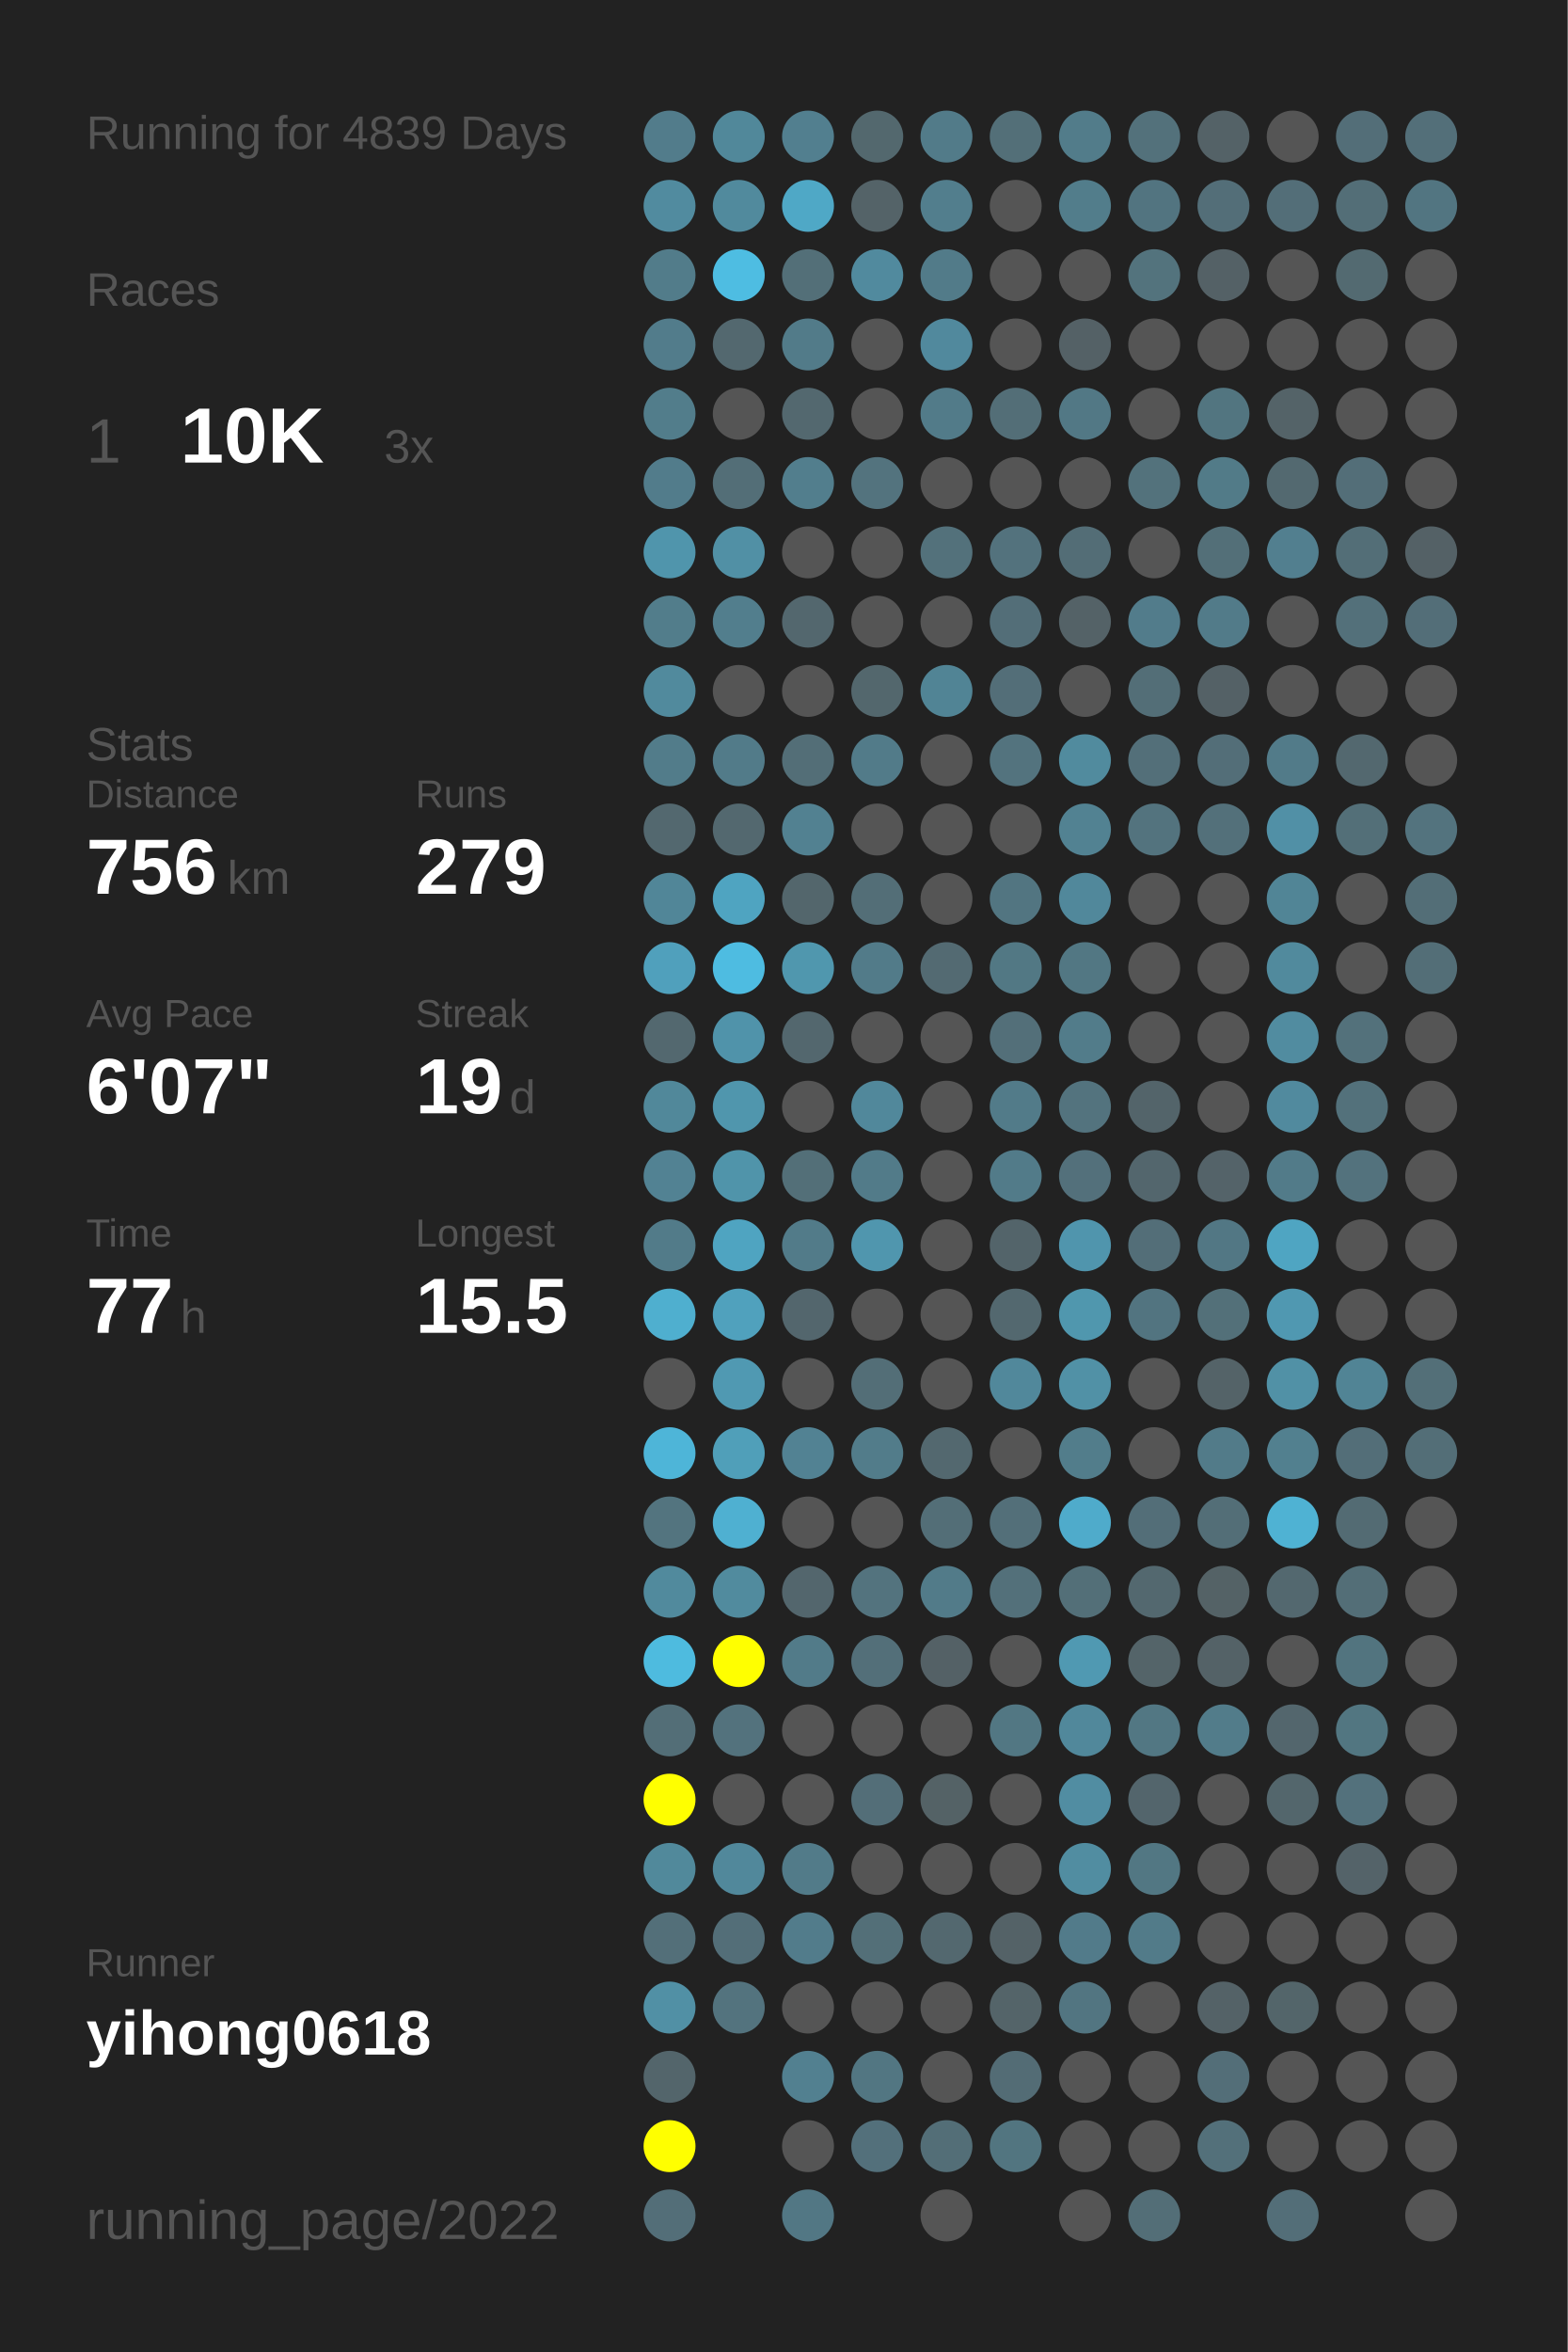
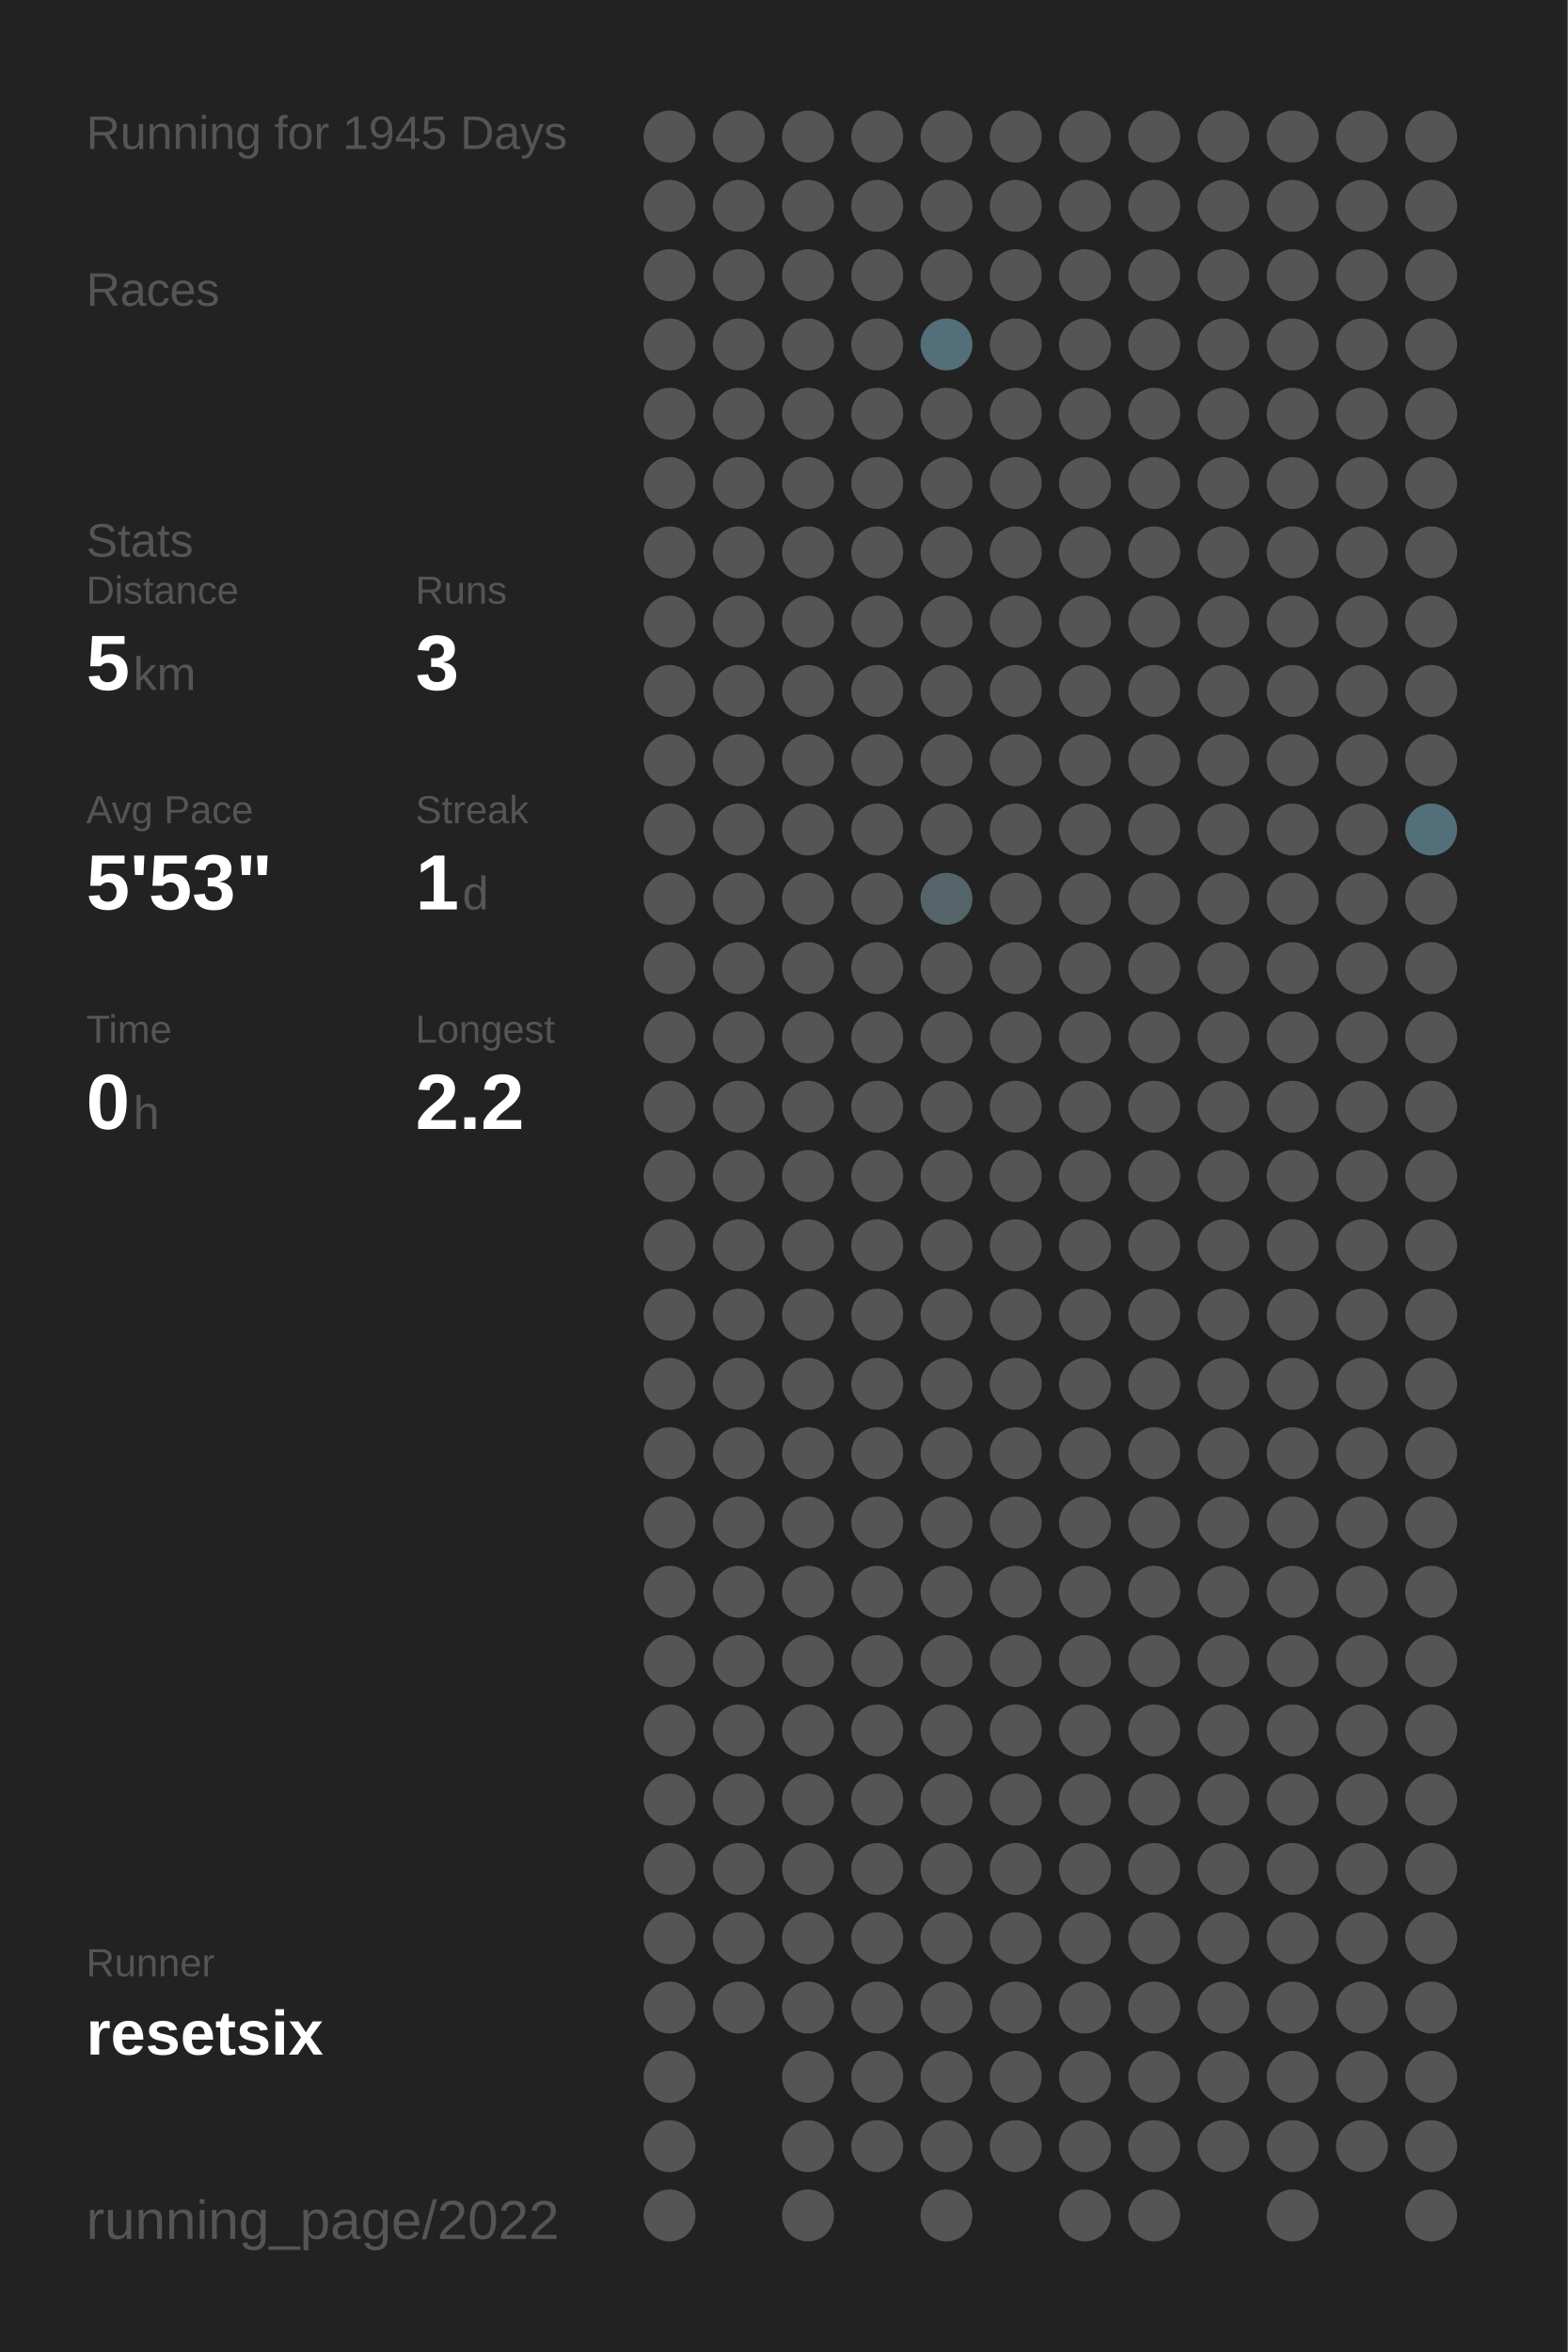
<svg xmlns="http://www.w3.org/2000/svg" baseProfile="full" height="300mm" version="1.1" viewBox="0,0,200,300" width="200mm">
  <defs />
  <rect fill="#222222" height="300" width="200" x="0" y="0" />
-   <text fill="#555555" style="font-size:6px; font-family:Arial;" x="11" y="19">Running for 4839 Days</text>
+   <text fill="#555555" style="font-size:6px; font-family:Arial;" x="11" y="19">Running for 1945 Days</text>
  <text fill="#555555" style="font-size:6px; font-family:Arial;" x="11" y="39">Races</text>
-   <text fill="#555555" style="font-size:8px; font-family:Arial;" x="11" y="59">1</text>
-   <text fill="#FFFFFF" style="font-size:10px; font-family:Arial; font-weight:bold;" x="23" y="59">10K</text>
-   <text fill="#555555" style="font-size:6px; font-family:Arial;" x="49" y="59">3x</text>
-   <text fill="#555555" style="font-size:6px; font-family:Arial;" x="11" y="97">Stats</text>
-   <text fill="#555555" style="font-size:5px; font-family:Arial;" x="11" y="103">Distance</text>
-   <text fill="#FFFFFF" style="font-size:10px; font-family:Arial; font-weight:bold;" x="11" y="114">756</text>
-   <text fill="#555555" style="font-size:6px; font-family:Arial;" x="29" y="114">km</text>
-   <text fill="#555555" style="font-size:5px; font-family:Arial;" x="53" y="103">Runs</text>
-   <text fill="#FFFFFF" style="font-size:10px; font-family:Arial; font-weight:bold;" x="53" y="114">279</text>
-   <text fill="#555555" style="font-size:5px; font-family:Arial;" x="11" y="131">Avg Pace</text>
-   <text fill="#FFFFFF" style="font-size:10px; font-family:Arial; font-weight:bold;" x="11" y="142">6'07"</text>
-   <text fill="#555555" style="font-size:5px; font-family:Arial;" x="53" y="131">Streak</text>
-   <text fill="#FFFFFF" style="font-size:10px; font-family:Arial; font-weight:bold;" x="53" y="142">19</text>
-   <text fill="#555555" style="font-size:6px; font-family:Arial;" x="65" y="142">d</text>
-   <text fill="#555555" style="font-size:5px; font-family:Arial;" x="11" y="159">Time</text>
-   <text fill="#FFFFFF" style="font-size:10px; font-family:Arial; font-weight:bold;" x="11" y="170">77</text>
-   <text fill="#555555" style="font-size:6px; font-family:Arial;" x="23" y="170">h</text>
-   <text fill="#555555" style="font-size:5px; font-family:Arial;" x="53" y="159">Longest</text>
-   <text fill="#FFFFFF" style="font-size:10px; font-family:Arial; font-weight:bold;" x="53" y="170">15.5</text>
+   <text fill="#555555" style="font-size:6px; font-family:Arial;" x="11" y="71">Stats</text>
+   <text fill="#555555" style="font-size:5px; font-family:Arial;" x="11" y="77">Distance</text>
+   <text fill="#FFFFFF" style="font-size:10px; font-family:Arial; font-weight:bold;" x="11" y="88">5</text>
+   <text fill="#555555" style="font-size:6px; font-family:Arial;" x="17" y="88">km</text>
+   <text fill="#555555" style="font-size:5px; font-family:Arial;" x="53" y="77">Runs</text>
+   <text fill="#FFFFFF" style="font-size:10px; font-family:Arial; font-weight:bold;" x="53" y="88">3</text>
+   <text fill="#555555" style="font-size:5px; font-family:Arial;" x="11" y="105">Avg Pace</text>
+   <text fill="#FFFFFF" style="font-size:10px; font-family:Arial; font-weight:bold;" x="11" y="116">5'53"</text>
+   <text fill="#555555" style="font-size:5px; font-family:Arial;" x="53" y="105">Streak</text>
+   <text fill="#FFFFFF" style="font-size:10px; font-family:Arial; font-weight:bold;" x="53" y="116">1</text>
+   <text fill="#555555" style="font-size:6px; font-family:Arial;" x="59" y="116">d</text>
+   <text fill="#555555" style="font-size:5px; font-family:Arial;" x="11" y="133">Time</text>
+   <text fill="#FFFFFF" style="font-size:10px; font-family:Arial; font-weight:bold;" x="11" y="144">0</text>
+   <text fill="#555555" style="font-size:6px; font-family:Arial;" x="17" y="144">h</text>
+   <text fill="#555555" style="font-size:5px; font-family:Arial;" x="53" y="133">Longest</text>
+   <text fill="#FFFFFF" style="font-size:10px; font-family:Arial; font-weight:bold;" x="53" y="144">2.2</text>
  <text fill="#555555" style="font-size:5px; font-family:Arial;" x="11" y="252.065">Runner</text>
-   <text fill="#FFFFFF" style="font-size:8px; font-family:Arial; font-weight:bold;" x="11" y="262.065">yihong0618</text>
+   <text fill="#FFFFFF" style="font-size:8px; font-family:Arial; font-weight:bold;" x="11" y="262.065">resetsix</text>
  <text fill="#555555" style="font-size:7px; font-family:Arial;" x="11" y="285.581">running_page/2022</text>
-   <circle cx="85.417" cy="17.419" fill="#527c8b" r="3.312" />
-   <circle cx="85.417" cy="26.258" fill="#518b9f" r="3.312" />
-   <circle cx="85.417" cy="35.097" fill="#527c8a" r="3.312" />
-   <circle cx="85.417" cy="43.935" fill="#527c8b" r="3.312" />
-   <circle cx="85.417" cy="52.774" fill="#527d8b" r="3.312" />
-   <circle cx="85.417" cy="61.613" fill="#527c8b" r="3.312" />
-   <circle cx="85.417" cy="70.452" fill="#5095ac" r="3.312" />
-   <circle cx="85.417" cy="79.29" fill="#527d8b" r="3.312" />
-   <circle cx="85.417" cy="88.129" fill="#518a9d" r="3.312" />
-   <circle cx="85.417" cy="96.968" fill="#527c8a" r="3.312" />
-   <circle cx="85.417" cy="105.806" fill="#53686f" r="3.312" />
-   <circle cx="85.417" cy="114.645" fill="#518698" r="3.312" />
-   <circle cx="85.417" cy="123.484" fill="#50a0bc" r="3.312" />
-   <circle cx="85.417" cy="132.323" fill="#53686f" r="3.312" />
-   <circle cx="85.417" cy="141.161" fill="#51889a" r="3.312" />
-   <circle cx="85.417" cy="150" fill="#528293" r="3.312" />
-   <circle cx="85.417" cy="158.839" fill="#527b89" r="3.312" />
-   <circle cx="85.417" cy="167.677" fill="#4fafcf" r="3.312" />
+   <circle cx="85.417" cy="17.419" fill="#555555" r="3.312" />
+   <circle cx="85.417" cy="26.258" fill="#555555" r="3.312" />
+   <circle cx="85.417" cy="35.097" fill="#555555" r="3.312" />
+   <circle cx="85.417" cy="43.935" fill="#555555" r="3.312" />
+   <circle cx="85.417" cy="52.774" fill="#555555" r="3.312" />
+   <circle cx="85.417" cy="61.613" fill="#555555" r="3.312" />
+   <circle cx="85.417" cy="70.452" fill="#555555" r="3.312" />
+   <circle cx="85.417" cy="79.29" fill="#555555" r="3.312" />
+   <circle cx="85.417" cy="88.129" fill="#555555" r="3.312" />
+   <circle cx="85.417" cy="96.968" fill="#555555" r="3.312" />
+   <circle cx="85.417" cy="105.806" fill="#555555" r="3.312" />
+   <circle cx="85.417" cy="114.645" fill="#555555" r="3.312" />
+   <circle cx="85.417" cy="123.484" fill="#555555" r="3.312" />
+   <circle cx="85.417" cy="132.323" fill="#555555" r="3.312" />
+   <circle cx="85.417" cy="141.161" fill="#555555" r="3.312" />
+   <circle cx="85.417" cy="150" fill="#555555" r="3.312" />
+   <circle cx="85.417" cy="158.839" fill="#555555" r="3.312" />
+   <circle cx="85.417" cy="167.677" fill="#555555" r="3.312" />
  <circle cx="85.417" cy="176.516" fill="#555555" r="3.312" />
-   <circle cx="85.417" cy="185.355" fill="#4eb5d8" r="3.312" />
-   <circle cx="85.417" cy="194.194" fill="#53747f" r="3.312" />
-   <circle cx="85.417" cy="203.032" fill="#518a9d" r="3.312" />
-   <circle cx="85.417" cy="211.871" fill="#4ebbdf" r="3.312" />
-   <circle cx="85.417" cy="220.71" fill="#536e77" r="3.312" />
-   <circle cx="85.417" cy="229.548" fill="#FFFF00" r="3.312" />
-   <circle cx="85.417" cy="238.387" fill="#51899b" r="3.312" />
-   <circle cx="85.417" cy="247.226" fill="#536f79" r="3.312" />
-   <circle cx="85.417" cy="256.065" fill="#5190a5" r="3.312" />
-   <circle cx="85.417" cy="264.903" fill="#53656b" r="3.312" />
-   <circle cx="85.417" cy="273.742" fill="#FFFF00" r="3.312" />
-   <circle cx="85.417" cy="282.581" fill="#536e78" r="3.312" />
-   <circle cx="94.25" cy="17.419" fill="#51889a" r="3.312" />
-   <circle cx="94.25" cy="26.258" fill="#518a9d" r="3.312" />
-   <circle cx="94.25" cy="35.097" fill="#4ebde2" r="3.312" />
-   <circle cx="94.25" cy="43.935" fill="#53686f" r="3.312" />
+   <circle cx="85.417" cy="185.355" fill="#555555" r="3.312" />
+   <circle cx="85.417" cy="194.194" fill="#555555" r="3.312" />
+   <circle cx="85.417" cy="203.032" fill="#555555" r="3.312" />
+   <circle cx="85.417" cy="211.871" fill="#555555" r="3.312" />
+   <circle cx="85.417" cy="220.71" fill="#555555" r="3.312" />
+   <circle cx="85.417" cy="229.548" fill="#555555" r="3.312" />
+   <circle cx="85.417" cy="238.387" fill="#555555" r="3.312" />
+   <circle cx="85.417" cy="247.226" fill="#555555" r="3.312" />
+   <circle cx="85.417" cy="256.065" fill="#555555" r="3.312" />
+   <circle cx="85.417" cy="264.903" fill="#555555" r="3.312" />
+   <circle cx="85.417" cy="273.742" fill="#555555" r="3.312" />
+   <circle cx="85.417" cy="282.581" fill="#555555" r="3.312" />
+   <circle cx="94.25" cy="17.419" fill="#555555" r="3.312" />
+   <circle cx="94.25" cy="26.258" fill="#555555" r="3.312" />
+   <circle cx="94.25" cy="35.097" fill="#555555" r="3.312" />
+   <circle cx="94.25" cy="43.935" fill="#555555" r="3.312" />
  <circle cx="94.25" cy="52.774" fill="#555555" r="3.312" />
-   <circle cx="94.25" cy="61.613" fill="#536e77" r="3.312" />
-   <circle cx="94.25" cy="70.452" fill="#5190a5" r="3.312" />
-   <circle cx="94.25" cy="79.29" fill="#527e8d" r="3.312" />
+   <circle cx="94.25" cy="61.613" fill="#555555" r="3.312" />
+   <circle cx="94.25" cy="70.452" fill="#555555" r="3.312" />
+   <circle cx="94.25" cy="79.29" fill="#555555" r="3.312" />
  <circle cx="94.25" cy="88.129" fill="#555555" r="3.312" />
-   <circle cx="94.25" cy="96.968" fill="#527b89" r="3.312" />
-   <circle cx="94.25" cy="105.806" fill="#53686f" r="3.312" />
-   <circle cx="94.25" cy="114.645" fill="#4fa4c1" r="3.312" />
-   <circle cx="94.25" cy="123.484" fill="#4ebce1" r="3.312" />
-   <circle cx="94.25" cy="132.323" fill="#5093aa" r="3.312" />
-   <circle cx="94.25" cy="141.161" fill="#5096ad" r="3.312" />
-   <circle cx="94.25" cy="150" fill="#5094aa" r="3.312" />
-   <circle cx="94.25" cy="158.839" fill="#4fa4c1" r="3.312" />
-   <circle cx="94.25" cy="167.677" fill="#50a1bd" r="3.312" />
-   <circle cx="94.25" cy="176.516" fill="#5099b2" r="3.312" />
-   <circle cx="94.25" cy="185.355" fill="#509fb9" r="3.312" />
-   <circle cx="94.25" cy="194.194" fill="#4fb0d1" r="3.312" />
-   <circle cx="94.25" cy="203.032" fill="#518b9e" r="3.312" />
-   <circle cx="94.25" cy="211.871" fill="#FFFF00" r="3.312" />
-   <circle cx="94.25" cy="220.71" fill="#53727d" r="3.312" />
+   <circle cx="94.25" cy="96.968" fill="#555555" r="3.312" />
+   <circle cx="94.25" cy="105.806" fill="#555555" r="3.312" />
+   <circle cx="94.25" cy="114.645" fill="#555555" r="3.312" />
+   <circle cx="94.25" cy="123.484" fill="#555555" r="3.312" />
+   <circle cx="94.25" cy="132.323" fill="#555555" r="3.312" />
+   <circle cx="94.25" cy="141.161" fill="#555555" r="3.312" />
+   <circle cx="94.25" cy="150" fill="#555555" r="3.312" />
+   <circle cx="94.25" cy="158.839" fill="#555555" r="3.312" />
+   <circle cx="94.25" cy="167.677" fill="#555555" r="3.312" />
+   <circle cx="94.25" cy="176.516" fill="#555555" r="3.312" />
+   <circle cx="94.25" cy="185.355" fill="#555555" r="3.312" />
+   <circle cx="94.25" cy="194.194" fill="#555555" r="3.312" />
+   <circle cx="94.25" cy="203.032" fill="#555555" r="3.312" />
+   <circle cx="94.25" cy="211.871" fill="#555555" r="3.312" />
+   <circle cx="94.25" cy="220.71" fill="#555555" r="3.312" />
  <circle cx="94.25" cy="229.548" fill="#555555" r="3.312" />
-   <circle cx="94.25" cy="238.387" fill="#51889b" r="3.312" />
-   <circle cx="94.25" cy="247.226" fill="#536e78" r="3.312" />
-   <circle cx="94.25" cy="256.065" fill="#53737e" r="3.312" />
-   <circle cx="103.083" cy="17.419" fill="#527f8f" r="3.312" />
-   <circle cx="103.083" cy="26.258" fill="#4fa8c6" r="3.312" />
-   <circle cx="103.083" cy="35.097" fill="#536f78" r="3.312" />
-   <circle cx="103.083" cy="43.935" fill="#527b89" r="3.312" />
-   <circle cx="103.083" cy="52.774" fill="#53686f" r="3.312" />
-   <circle cx="103.083" cy="61.613" fill="#527e8d" r="3.312" />
+   <circle cx="94.25" cy="238.387" fill="#555555" r="3.312" />
+   <circle cx="94.25" cy="247.226" fill="#555555" r="3.312" />
+   <circle cx="94.25" cy="256.065" fill="#555555" r="3.312" />
+   <circle cx="103.083" cy="17.419" fill="#555555" r="3.312" />
+   <circle cx="103.083" cy="26.258" fill="#555555" r="3.312" />
+   <circle cx="103.083" cy="35.097" fill="#555555" r="3.312" />
+   <circle cx="103.083" cy="43.935" fill="#555555" r="3.312" />
+   <circle cx="103.083" cy="52.774" fill="#555555" r="3.312" />
+   <circle cx="103.083" cy="61.613" fill="#555555" r="3.312" />
  <circle cx="103.083" cy="70.452" fill="#555555" r="3.312" />
-   <circle cx="103.083" cy="79.29" fill="#53676e" r="3.312" />
+   <circle cx="103.083" cy="79.29" fill="#555555" r="3.312" />
  <circle cx="103.083" cy="88.129" fill="#555555" r="3.312" />
-   <circle cx="103.083" cy="96.968" fill="#536e77" r="3.312" />
-   <circle cx="103.083" cy="105.806" fill="#528191" r="3.312" />
-   <circle cx="103.083" cy="114.645" fill="#53666c" r="3.312" />
-   <circle cx="103.083" cy="123.484" fill="#5097ae" r="3.312" />
-   <circle cx="103.083" cy="132.323" fill="#53676e" r="3.312" />
+   <circle cx="103.083" cy="96.968" fill="#555555" r="3.312" />
+   <circle cx="103.083" cy="105.806" fill="#555555" r="3.312" />
+   <circle cx="103.083" cy="114.645" fill="#555555" r="3.312" />
+   <circle cx="103.083" cy="123.484" fill="#555555" r="3.312" />
+   <circle cx="103.083" cy="132.323" fill="#555555" r="3.312" />
  <circle cx="103.083" cy="141.161" fill="#555555" r="3.312" />
-   <circle cx="103.083" cy="150" fill="#536f78" r="3.312" />
-   <circle cx="103.083" cy="158.839" fill="#527b89" r="3.312" />
-   <circle cx="103.083" cy="167.677" fill="#53666d" r="3.312" />
+   <circle cx="103.083" cy="150" fill="#555555" r="3.312" />
+   <circle cx="103.083" cy="158.839" fill="#555555" r="3.312" />
+   <circle cx="103.083" cy="167.677" fill="#555555" r="3.312" />
  <circle cx="103.083" cy="176.516" fill="#555555" r="3.312" />
-   <circle cx="103.083" cy="185.355" fill="#528293" r="3.312" />
+   <circle cx="103.083" cy="185.355" fill="#555555" r="3.312" />
  <circle cx="103.083" cy="194.194" fill="#555555" r="3.312" />
-   <circle cx="103.083" cy="203.032" fill="#53666d" r="3.312" />
-   <circle cx="103.083" cy="211.871" fill="#527b89" r="3.312" />
+   <circle cx="103.083" cy="203.032" fill="#555555" r="3.312" />
+   <circle cx="103.083" cy="211.871" fill="#555555" r="3.312" />
  <circle cx="103.083" cy="220.71" fill="#555555" r="3.312" />
  <circle cx="103.083" cy="229.548" fill="#555555" r="3.312" />
-   <circle cx="103.083" cy="238.387" fill="#527b89" r="3.312" />
-   <circle cx="103.083" cy="247.226" fill="#527c8b" r="3.312" />
+   <circle cx="103.083" cy="238.387" fill="#555555" r="3.312" />
+   <circle cx="103.083" cy="247.226" fill="#555555" r="3.312" />
  <circle cx="103.083" cy="256.065" fill="#555555" r="3.312" />
-   <circle cx="103.083" cy="264.903" fill="#528090" r="3.312" />
+   <circle cx="103.083" cy="264.903" fill="#555555" r="3.312" />
  <circle cx="103.083" cy="273.742" fill="#555555" r="3.312" />
-   <circle cx="103.083" cy="282.581" fill="#527784" r="3.312" />
-   <circle cx="111.917" cy="17.419" fill="#53686e" r="3.312" />
-   <circle cx="111.917" cy="26.258" fill="#546368" r="3.312" />
-   <circle cx="111.917" cy="35.097" fill="#518a9e" r="3.312" />
+   <circle cx="103.083" cy="282.581" fill="#555555" r="3.312" />
+   <circle cx="111.917" cy="17.419" fill="#555555" r="3.312" />
+   <circle cx="111.917" cy="26.258" fill="#555555" r="3.312" />
+   <circle cx="111.917" cy="35.097" fill="#555555" r="3.312" />
  <circle cx="111.917" cy="43.935" fill="#555555" r="3.312" />
  <circle cx="111.917" cy="52.774" fill="#555555" r="3.312" />
-   <circle cx="111.917" cy="61.613" fill="#53737e" r="3.312" />
+   <circle cx="111.917" cy="61.613" fill="#555555" r="3.312" />
  <circle cx="111.917" cy="70.452" fill="#555555" r="3.312" />
  <circle cx="111.917" cy="79.29" fill="#555555" r="3.312" />
-   <circle cx="111.917" cy="88.129" fill="#53676d" r="3.312" />
-   <circle cx="111.917" cy="96.968" fill="#527b89" r="3.312" />
+   <circle cx="111.917" cy="88.129" fill="#555555" r="3.312" />
+   <circle cx="111.917" cy="96.968" fill="#555555" r="3.312" />
  <circle cx="111.917" cy="105.806" fill="#555555" r="3.312" />
-   <circle cx="111.917" cy="114.645" fill="#536e77" r="3.312" />
-   <circle cx="111.917" cy="123.484" fill="#527b89" r="3.312" />
+   <circle cx="111.917" cy="114.645" fill="#555555" r="3.312" />
+   <circle cx="111.917" cy="123.484" fill="#555555" r="3.312" />
  <circle cx="111.917" cy="132.323" fill="#555555" r="3.312" />
-   <circle cx="111.917" cy="141.161" fill="#51889b" r="3.312" />
-   <circle cx="111.917" cy="150" fill="#527b89" r="3.312" />
-   <circle cx="111.917" cy="158.839" fill="#5096ae" r="3.312" />
+   <circle cx="111.917" cy="141.161" fill="#555555" r="3.312" />
+   <circle cx="111.917" cy="150" fill="#555555" r="3.312" />
+   <circle cx="111.917" cy="158.839" fill="#555555" r="3.312" />
  <circle cx="111.917" cy="167.677" fill="#555555" r="3.312" />
-   <circle cx="111.917" cy="176.516" fill="#536e77" r="3.312" />
-   <circle cx="111.917" cy="185.355" fill="#527c8a" r="3.312" />
+   <circle cx="111.917" cy="176.516" fill="#555555" r="3.312" />
+   <circle cx="111.917" cy="185.355" fill="#555555" r="3.312" />
  <circle cx="111.917" cy="194.194" fill="#555555" r="3.312" />
-   <circle cx="111.917" cy="203.032" fill="#53737e" r="3.312" />
-   <circle cx="111.917" cy="211.871" fill="#536f79" r="3.312" />
+   <circle cx="111.917" cy="203.032" fill="#555555" r="3.312" />
+   <circle cx="111.917" cy="211.871" fill="#555555" r="3.312" />
  <circle cx="111.917" cy="220.71" fill="#555555" r="3.312" />
-   <circle cx="111.917" cy="229.548" fill="#536e78" r="3.312" />
+   <circle cx="111.917" cy="229.548" fill="#555555" r="3.312" />
  <circle cx="111.917" cy="238.387" fill="#555555" r="3.312" />
-   <circle cx="111.917" cy="247.226" fill="#536f78" r="3.312" />
+   <circle cx="111.917" cy="247.226" fill="#555555" r="3.312" />
  <circle cx="111.917" cy="256.065" fill="#555555" r="3.312" />
-   <circle cx="111.917" cy="264.903" fill="#527682" r="3.312" />
-   <circle cx="111.917" cy="273.742" fill="#53707b" r="3.312" />
-   <circle cx="120.75" cy="17.419" fill="#527b89" r="3.312" />
-   <circle cx="120.75" cy="26.258" fill="#527e8d" r="3.312" />
-   <circle cx="120.75" cy="35.097" fill="#527b89" r="3.312" />
-   <circle cx="120.75" cy="43.935" fill="#51899d" r="3.312" />
-   <circle cx="120.75" cy="52.774" fill="#527b89" r="3.312" />
+   <circle cx="111.917" cy="264.903" fill="#555555" r="3.312" />
+   <circle cx="111.917" cy="273.742" fill="#555555" r="3.312" />
+   <circle cx="120.75" cy="17.419" fill="#555555" r="3.312" />
+   <circle cx="120.75" cy="26.258" fill="#555555" r="3.312" />
+   <circle cx="120.75" cy="35.097" fill="#555555" r="3.312" />
+   <circle cx="120.75" cy="43.935" fill="#536f79" r="3.312" />
+   <circle cx="120.75" cy="52.774" fill="#555555" r="3.312" />
  <circle cx="120.75" cy="61.613" fill="#555555" r="3.312" />
-   <circle cx="120.75" cy="70.452" fill="#53717b" r="3.312" />
+   <circle cx="120.75" cy="70.452" fill="#555555" r="3.312" />
  <circle cx="120.75" cy="79.29" fill="#555555" r="3.312" />
-   <circle cx="120.75" cy="88.129" fill="#518495" r="3.312" />
+   <circle cx="120.75" cy="88.129" fill="#555555" r="3.312" />
  <circle cx="120.75" cy="96.968" fill="#555555" r="3.312" />
  <circle cx="120.75" cy="105.806" fill="#555555" r="3.312" />
-   <circle cx="120.75" cy="114.645" fill="#555555" r="3.312" />
-   <circle cx="120.75" cy="123.484" fill="#536a72" r="3.312" />
+   <circle cx="120.75" cy="114.645" fill="#546469" r="3.312" />
+   <circle cx="120.75" cy="123.484" fill="#555555" r="3.312" />
  <circle cx="120.75" cy="132.323" fill="#555555" r="3.312" />
  <circle cx="120.75" cy="141.161" fill="#555555" r="3.312" />
  <circle cx="120.75" cy="150" fill="#555555" r="3.312" />
  <circle cx="120.75" cy="158.839" fill="#555555" r="3.312" />
  <circle cx="120.75" cy="167.677" fill="#555555" r="3.312" />
  <circle cx="120.75" cy="176.516" fill="#555555" r="3.312" />
-   <circle cx="120.75" cy="185.355" fill="#53686f" r="3.312" />
-   <circle cx="120.75" cy="194.194" fill="#536e77" r="3.312" />
-   <circle cx="120.75" cy="203.032" fill="#527b89" r="3.312" />
-   <circle cx="120.75" cy="211.871" fill="#546166" r="3.312" />
+   <circle cx="120.75" cy="185.355" fill="#555555" r="3.312" />
+   <circle cx="120.75" cy="194.194" fill="#555555" r="3.312" />
+   <circle cx="120.75" cy="203.032" fill="#555555" r="3.312" />
+   <circle cx="120.75" cy="211.871" fill="#555555" r="3.312" />
  <circle cx="120.75" cy="220.71" fill="#555555" r="3.312" />
-   <circle cx="120.75" cy="229.548" fill="#546266" r="3.312" />
+   <circle cx="120.75" cy="229.548" fill="#555555" r="3.312" />
  <circle cx="120.75" cy="238.387" fill="#555555" r="3.312" />
-   <circle cx="120.75" cy="247.226" fill="#53686f" r="3.312" />
+   <circle cx="120.75" cy="247.226" fill="#555555" r="3.312" />
  <circle cx="120.75" cy="256.065" fill="#555555" r="3.312" />
  <circle cx="120.75" cy="264.903" fill="#555555" r="3.312" />
-   <circle cx="120.75" cy="273.742" fill="#536e77" r="3.312" />
+   <circle cx="120.75" cy="273.742" fill="#555555" r="3.312" />
  <circle cx="120.75" cy="282.581" fill="#555555" r="3.312" />
-   <circle cx="129.583" cy="17.419" fill="#536f78" r="3.312" />
+   <circle cx="129.583" cy="17.419" fill="#555555" r="3.312" />
  <circle cx="129.583" cy="26.258" fill="#555555" r="3.312" />
  <circle cx="129.583" cy="35.097" fill="#555555" r="3.312" />
  <circle cx="129.583" cy="43.935" fill="#555555" r="3.312" />
-   <circle cx="129.583" cy="52.774" fill="#536e77" r="3.312" />
+   <circle cx="129.583" cy="52.774" fill="#555555" r="3.312" />
  <circle cx="129.583" cy="61.613" fill="#555555" r="3.312" />
-   <circle cx="129.583" cy="70.452" fill="#53727d" r="3.312" />
-   <circle cx="129.583" cy="79.29" fill="#536e78" r="3.312" />
-   <circle cx="129.583" cy="88.129" fill="#536e78" r="3.312" />
-   <circle cx="129.583" cy="96.968" fill="#53737e" r="3.312" />
+   <circle cx="129.583" cy="70.452" fill="#555555" r="3.312" />
+   <circle cx="129.583" cy="79.29" fill="#555555" r="3.312" />
+   <circle cx="129.583" cy="88.129" fill="#555555" r="3.312" />
+   <circle cx="129.583" cy="96.968" fill="#555555" r="3.312" />
  <circle cx="129.583" cy="105.806" fill="#555555" r="3.312" />
-   <circle cx="129.583" cy="114.645" fill="#527581" r="3.312" />
-   <circle cx="129.583" cy="123.484" fill="#527884" r="3.312" />
-   <circle cx="129.583" cy="132.323" fill="#536f79" r="3.312" />
-   <circle cx="129.583" cy="141.161" fill="#527b89" r="3.312" />
-   <circle cx="129.583" cy="150" fill="#527b89" r="3.312" />
-   <circle cx="129.583" cy="158.839" fill="#53646a" r="3.312" />
-   <circle cx="129.583" cy="167.677" fill="#53686f" r="3.312" />
-   <circle cx="129.583" cy="176.516" fill="#51889b" r="3.312" />
+   <circle cx="129.583" cy="114.645" fill="#555555" r="3.312" />
+   <circle cx="129.583" cy="123.484" fill="#555555" r="3.312" />
+   <circle cx="129.583" cy="132.323" fill="#555555" r="3.312" />
+   <circle cx="129.583" cy="141.161" fill="#555555" r="3.312" />
+   <circle cx="129.583" cy="150" fill="#555555" r="3.312" />
+   <circle cx="129.583" cy="158.839" fill="#555555" r="3.312" />
+   <circle cx="129.583" cy="167.677" fill="#555555" r="3.312" />
+   <circle cx="129.583" cy="176.516" fill="#555555" r="3.312" />
  <circle cx="129.583" cy="185.355" fill="#555555" r="3.312" />
-   <circle cx="129.583" cy="194.194" fill="#536f79" r="3.312" />
-   <circle cx="129.583" cy="203.032" fill="#53707a" r="3.312" />
+   <circle cx="129.583" cy="194.194" fill="#555555" r="3.312" />
+   <circle cx="129.583" cy="203.032" fill="#555555" r="3.312" />
  <circle cx="129.583" cy="211.871" fill="#555555" r="3.312" />
-   <circle cx="129.583" cy="220.71" fill="#527783" r="3.312" />
+   <circle cx="129.583" cy="220.71" fill="#555555" r="3.312" />
  <circle cx="129.583" cy="229.548" fill="#555555" r="3.312" />
  <circle cx="129.583" cy="238.387" fill="#555555" r="3.312" />
-   <circle cx="129.583" cy="247.226" fill="#546267" r="3.312" />
-   <circle cx="129.583" cy="256.065" fill="#546469" r="3.312" />
-   <circle cx="129.583" cy="264.903" fill="#536c75" r="3.312" />
-   <circle cx="129.583" cy="273.742" fill="#527580" r="3.312" />
-   <circle cx="138.417" cy="17.419" fill="#527c8a" r="3.312" />
-   <circle cx="138.417" cy="26.258" fill="#527d8b" r="3.312" />
+   <circle cx="129.583" cy="247.226" fill="#555555" r="3.312" />
+   <circle cx="129.583" cy="256.065" fill="#555555" r="3.312" />
+   <circle cx="129.583" cy="264.903" fill="#555555" r="3.312" />
+   <circle cx="129.583" cy="273.742" fill="#555555" r="3.312" />
+   <circle cx="138.417" cy="17.419" fill="#555555" r="3.312" />
+   <circle cx="138.417" cy="26.258" fill="#555555" r="3.312" />
  <circle cx="138.417" cy="35.097" fill="#555555" r="3.312" />
-   <circle cx="138.417" cy="43.935" fill="#546166" r="3.312" />
-   <circle cx="138.417" cy="52.774" fill="#527885" r="3.312" />
+   <circle cx="138.417" cy="43.935" fill="#555555" r="3.312" />
+   <circle cx="138.417" cy="52.774" fill="#555555" r="3.312" />
  <circle cx="138.417" cy="61.613" fill="#555555" r="3.312" />
-   <circle cx="138.417" cy="70.452" fill="#536d76" r="3.312" />
-   <circle cx="138.417" cy="79.29" fill="#546267" r="3.312" />
+   <circle cx="138.417" cy="70.452" fill="#555555" r="3.312" />
+   <circle cx="138.417" cy="79.29" fill="#555555" r="3.312" />
  <circle cx="138.417" cy="88.129" fill="#555555" r="3.312" />
-   <circle cx="138.417" cy="96.968" fill="#518b9e" r="3.312" />
-   <circle cx="138.417" cy="105.806" fill="#528292" r="3.312" />
-   <circle cx="138.417" cy="114.645" fill="#51889b" r="3.312" />
-   <circle cx="138.417" cy="123.484" fill="#527783" r="3.312" />
-   <circle cx="138.417" cy="132.323" fill="#527c8a" r="3.312" />
-   <circle cx="138.417" cy="141.161" fill="#53737e" r="3.312" />
-   <circle cx="138.417" cy="150" fill="#53707b" r="3.312" />
-   <circle cx="138.417" cy="158.839" fill="#5095ad" r="3.312" />
-   <circle cx="138.417" cy="167.677" fill="#5097ae" r="3.312" />
-   <circle cx="138.417" cy="176.516" fill="#5191a6" r="3.312" />
-   <circle cx="138.417" cy="185.355" fill="#527d8b" r="3.312" />
-   <circle cx="138.417" cy="194.194" fill="#4fabcb" r="3.312" />
-   <circle cx="138.417" cy="203.032" fill="#536f78" r="3.312" />
-   <circle cx="138.417" cy="211.871" fill="#5099b2" r="3.312" />
-   <circle cx="138.417" cy="220.71" fill="#51889b" r="3.312" />
-   <circle cx="138.417" cy="229.548" fill="#518da2" r="3.312" />
-   <circle cx="138.417" cy="238.387" fill="#518da1" r="3.312" />
-   <circle cx="138.417" cy="247.226" fill="#527b8a" r="3.312" />
-   <circle cx="138.417" cy="256.065" fill="#527581" r="3.312" />
+   <circle cx="138.417" cy="96.968" fill="#555555" r="3.312" />
+   <circle cx="138.417" cy="105.806" fill="#555555" r="3.312" />
+   <circle cx="138.417" cy="114.645" fill="#555555" r="3.312" />
+   <circle cx="138.417" cy="123.484" fill="#555555" r="3.312" />
+   <circle cx="138.417" cy="132.323" fill="#555555" r="3.312" />
+   <circle cx="138.417" cy="141.161" fill="#555555" r="3.312" />
+   <circle cx="138.417" cy="150" fill="#555555" r="3.312" />
+   <circle cx="138.417" cy="158.839" fill="#555555" r="3.312" />
+   <circle cx="138.417" cy="167.677" fill="#555555" r="3.312" />
+   <circle cx="138.417" cy="176.516" fill="#555555" r="3.312" />
+   <circle cx="138.417" cy="185.355" fill="#555555" r="3.312" />
+   <circle cx="138.417" cy="194.194" fill="#555555" r="3.312" />
+   <circle cx="138.417" cy="203.032" fill="#555555" r="3.312" />
+   <circle cx="138.417" cy="211.871" fill="#555555" r="3.312" />
+   <circle cx="138.417" cy="220.71" fill="#555555" r="3.312" />
+   <circle cx="138.417" cy="229.548" fill="#555555" r="3.312" />
+   <circle cx="138.417" cy="238.387" fill="#555555" r="3.312" />
+   <circle cx="138.417" cy="247.226" fill="#555555" r="3.312" />
+   <circle cx="138.417" cy="256.065" fill="#555555" r="3.312" />
  <circle cx="138.417" cy="264.903" fill="#555555" r="3.312" />
  <circle cx="138.417" cy="273.742" fill="#555555" r="3.312" />
  <circle cx="138.417" cy="282.581" fill="#555555" r="3.312" />
-   <circle cx="147.25" cy="17.419" fill="#53717b" r="3.312" />
-   <circle cx="147.25" cy="26.258" fill="#527480" r="3.312" />
-   <circle cx="147.25" cy="35.097" fill="#53737d" r="3.312" />
+   <circle cx="147.25" cy="17.419" fill="#555555" r="3.312" />
+   <circle cx="147.25" cy="26.258" fill="#555555" r="3.312" />
+   <circle cx="147.25" cy="35.097" fill="#555555" r="3.312" />
  <circle cx="147.25" cy="43.935" fill="#555555" r="3.312" />
  <circle cx="147.25" cy="52.774" fill="#555555" r="3.312" />
-   <circle cx="147.25" cy="61.613" fill="#53727c" r="3.312" />
+   <circle cx="147.25" cy="61.613" fill="#555555" r="3.312" />
  <circle cx="147.25" cy="70.452" fill="#555555" r="3.312" />
-   <circle cx="147.25" cy="79.29" fill="#527c8b" r="3.312" />
-   <circle cx="147.25" cy="88.129" fill="#536e77" r="3.312" />
-   <circle cx="147.25" cy="96.968" fill="#536f79" r="3.312" />
-   <circle cx="147.25" cy="105.806" fill="#53737e" r="3.312" />
+   <circle cx="147.25" cy="79.29" fill="#555555" r="3.312" />
+   <circle cx="147.25" cy="88.129" fill="#555555" r="3.312" />
+   <circle cx="147.25" cy="96.968" fill="#555555" r="3.312" />
+   <circle cx="147.25" cy="105.806" fill="#555555" r="3.312" />
  <circle cx="147.25" cy="114.645" fill="#555555" r="3.312" />
  <circle cx="147.25" cy="123.484" fill="#555555" r="3.312" />
  <circle cx="147.25" cy="132.323" fill="#555555" r="3.312" />
-   <circle cx="147.25" cy="141.161" fill="#53646a" r="3.312" />
-   <circle cx="147.25" cy="150" fill="#53666d" r="3.312" />
-   <circle cx="147.25" cy="158.839" fill="#536e78" r="3.312" />
-   <circle cx="147.25" cy="167.677" fill="#527480" r="3.312" />
+   <circle cx="147.25" cy="141.161" fill="#555555" r="3.312" />
+   <circle cx="147.25" cy="150" fill="#555555" r="3.312" />
+   <circle cx="147.25" cy="158.839" fill="#555555" r="3.312" />
+   <circle cx="147.25" cy="167.677" fill="#555555" r="3.312" />
  <circle cx="147.25" cy="176.516" fill="#555555" r="3.312" />
  <circle cx="147.25" cy="185.355" fill="#555555" r="3.312" />
-   <circle cx="147.25" cy="194.194" fill="#536e78" r="3.312" />
-   <circle cx="147.25" cy="203.032" fill="#53686f" r="3.312" />
-   <circle cx="147.25" cy="211.871" fill="#546469" r="3.312" />
-   <circle cx="147.25" cy="220.71" fill="#527783" r="3.312" />
-   <circle cx="147.25" cy="229.548" fill="#53656c" r="3.312" />
-   <circle cx="147.25" cy="238.387" fill="#527783" r="3.312" />
-   <circle cx="147.25" cy="247.226" fill="#527b89" r="3.312" />
+   <circle cx="147.25" cy="194.194" fill="#555555" r="3.312" />
+   <circle cx="147.25" cy="203.032" fill="#555555" r="3.312" />
+   <circle cx="147.25" cy="211.871" fill="#555555" r="3.312" />
+   <circle cx="147.25" cy="220.71" fill="#555555" r="3.312" />
+   <circle cx="147.25" cy="229.548" fill="#555555" r="3.312" />
+   <circle cx="147.25" cy="238.387" fill="#555555" r="3.312" />
+   <circle cx="147.25" cy="247.226" fill="#555555" r="3.312" />
  <circle cx="147.25" cy="256.065" fill="#555555" r="3.312" />
  <circle cx="147.25" cy="264.903" fill="#555555" r="3.312" />
  <circle cx="147.25" cy="273.742" fill="#555555" r="3.312" />
-   <circle cx="147.25" cy="282.581" fill="#536e77" r="3.312" />
-   <circle cx="156.083" cy="17.419" fill="#546267" r="3.312" />
-   <circle cx="156.083" cy="26.258" fill="#536e78" r="3.312" />
-   <circle cx="156.083" cy="35.097" fill="#546166" r="3.312" />
+   <circle cx="147.25" cy="282.581" fill="#555555" r="3.312" />
+   <circle cx="156.083" cy="17.419" fill="#555555" r="3.312" />
+   <circle cx="156.083" cy="26.258" fill="#555555" r="3.312" />
+   <circle cx="156.083" cy="35.097" fill="#555555" r="3.312" />
  <circle cx="156.083" cy="43.935" fill="#555555" r="3.312" />
-   <circle cx="156.083" cy="52.774" fill="#527580" r="3.312" />
-   <circle cx="156.083" cy="61.613" fill="#527b88" r="3.312" />
-   <circle cx="156.083" cy="70.452" fill="#536f78" r="3.312" />
-   <circle cx="156.083" cy="79.29" fill="#527b89" r="3.312" />
-   <circle cx="156.083" cy="88.129" fill="#546166" r="3.312" />
-   <circle cx="156.083" cy="96.968" fill="#536e78" r="3.312" />
-   <circle cx="156.083" cy="105.806" fill="#53707a" r="3.312" />
+   <circle cx="156.083" cy="52.774" fill="#555555" r="3.312" />
+   <circle cx="156.083" cy="61.613" fill="#555555" r="3.312" />
+   <circle cx="156.083" cy="70.452" fill="#555555" r="3.312" />
+   <circle cx="156.083" cy="79.29" fill="#555555" r="3.312" />
+   <circle cx="156.083" cy="88.129" fill="#555555" r="3.312" />
+   <circle cx="156.083" cy="96.968" fill="#555555" r="3.312" />
+   <circle cx="156.083" cy="105.806" fill="#555555" r="3.312" />
  <circle cx="156.083" cy="114.645" fill="#555555" r="3.312" />
  <circle cx="156.083" cy="123.484" fill="#555555" r="3.312" />
  <circle cx="156.083" cy="132.323" fill="#555555" r="3.312" />
  <circle cx="156.083" cy="141.161" fill="#555555" r="3.312" />
-   <circle cx="156.083" cy="150" fill="#546369" r="3.312" />
-   <circle cx="156.083" cy="158.839" fill="#527784" r="3.312" />
-   <circle cx="156.083" cy="167.677" fill="#537079" r="3.312" />
-   <circle cx="156.083" cy="176.516" fill="#546368" r="3.312" />
-   <circle cx="156.083" cy="185.355" fill="#527b89" r="3.312" />
-   <circle cx="156.083" cy="194.194" fill="#536e77" r="3.312" />
-   <circle cx="156.083" cy="203.032" fill="#546266" r="3.312" />
-   <circle cx="156.083" cy="211.871" fill="#546267" r="3.312" />
-   <circle cx="156.083" cy="220.71" fill="#527c8a" r="3.312" />
+   <circle cx="156.083" cy="150" fill="#555555" r="3.312" />
+   <circle cx="156.083" cy="158.839" fill="#555555" r="3.312" />
+   <circle cx="156.083" cy="167.677" fill="#555555" r="3.312" />
+   <circle cx="156.083" cy="176.516" fill="#555555" r="3.312" />
+   <circle cx="156.083" cy="185.355" fill="#555555" r="3.312" />
+   <circle cx="156.083" cy="194.194" fill="#555555" r="3.312" />
+   <circle cx="156.083" cy="203.032" fill="#555555" r="3.312" />
+   <circle cx="156.083" cy="211.871" fill="#555555" r="3.312" />
+   <circle cx="156.083" cy="220.71" fill="#555555" r="3.312" />
  <circle cx="156.083" cy="229.548" fill="#555555" r="3.312" />
  <circle cx="156.083" cy="238.387" fill="#555555" r="3.312" />
  <circle cx="156.083" cy="247.226" fill="#555555" r="3.312" />
-   <circle cx="156.083" cy="256.065" fill="#546267" r="3.312" />
-   <circle cx="156.083" cy="264.903" fill="#536e78" r="3.312" />
-   <circle cx="156.083" cy="273.742" fill="#53707a" r="3.312" />
+   <circle cx="156.083" cy="256.065" fill="#555555" r="3.312" />
+   <circle cx="156.083" cy="264.903" fill="#555555" r="3.312" />
+   <circle cx="156.083" cy="273.742" fill="#555555" r="3.312" />
  <circle cx="164.917" cy="17.419" fill="#555555" r="3.312" />
-   <circle cx="164.917" cy="26.258" fill="#536e78" r="3.312" />
+   <circle cx="164.917" cy="26.258" fill="#555555" r="3.312" />
  <circle cx="164.917" cy="35.097" fill="#555555" r="3.312" />
  <circle cx="164.917" cy="43.935" fill="#555555" r="3.312" />
-   <circle cx="164.917" cy="52.774" fill="#546368" r="3.312" />
-   <circle cx="164.917" cy="61.613" fill="#536970" r="3.312" />
-   <circle cx="164.917" cy="70.452" fill="#527f8f" r="3.312" />
+   <circle cx="164.917" cy="52.774" fill="#555555" r="3.312" />
+   <circle cx="164.917" cy="61.613" fill="#555555" r="3.312" />
+   <circle cx="164.917" cy="70.452" fill="#555555" r="3.312" />
  <circle cx="164.917" cy="79.29" fill="#555555" r="3.312" />
  <circle cx="164.917" cy="88.129" fill="#555555" r="3.312" />
-   <circle cx="164.917" cy="96.968" fill="#527b89" r="3.312" />
-   <circle cx="164.917" cy="105.806" fill="#5190a6" r="3.312" />
-   <circle cx="164.917" cy="114.645" fill="#518596" r="3.312" />
-   <circle cx="164.917" cy="123.484" fill="#518a9d" r="3.312" />
-   <circle cx="164.917" cy="132.323" fill="#518ca0" r="3.312" />
-   <circle cx="164.917" cy="141.161" fill="#518a9e" r="3.312" />
-   <circle cx="164.917" cy="150" fill="#527b89" r="3.312" />
-   <circle cx="164.917" cy="158.839" fill="#4fa5c2" r="3.312" />
-   <circle cx="164.917" cy="167.677" fill="#5098b1" r="3.312" />
-   <circle cx="164.917" cy="176.516" fill="#5191a6" r="3.312" />
-   <circle cx="164.917" cy="185.355" fill="#52808f" r="3.312" />
-   <circle cx="164.917" cy="194.194" fill="#4fb2d3" r="3.312" />
-   <circle cx="164.917" cy="203.032" fill="#53686f" r="3.312" />
+   <circle cx="164.917" cy="96.968" fill="#555555" r="3.312" />
+   <circle cx="164.917" cy="105.806" fill="#555555" r="3.312" />
+   <circle cx="164.917" cy="114.645" fill="#555555" r="3.312" />
+   <circle cx="164.917" cy="123.484" fill="#555555" r="3.312" />
+   <circle cx="164.917" cy="132.323" fill="#555555" r="3.312" />
+   <circle cx="164.917" cy="141.161" fill="#555555" r="3.312" />
+   <circle cx="164.917" cy="150" fill="#555555" r="3.312" />
+   <circle cx="164.917" cy="158.839" fill="#555555" r="3.312" />
+   <circle cx="164.917" cy="167.677" fill="#555555" r="3.312" />
+   <circle cx="164.917" cy="176.516" fill="#555555" r="3.312" />
+   <circle cx="164.917" cy="185.355" fill="#555555" r="3.312" />
+   <circle cx="164.917" cy="194.194" fill="#555555" r="3.312" />
+   <circle cx="164.917" cy="203.032" fill="#555555" r="3.312" />
  <circle cx="164.917" cy="211.871" fill="#555555" r="3.312" />
-   <circle cx="164.917" cy="220.71" fill="#53666d" r="3.312" />
-   <circle cx="164.917" cy="229.548" fill="#53666c" r="3.312" />
+   <circle cx="164.917" cy="220.71" fill="#555555" r="3.312" />
+   <circle cx="164.917" cy="229.548" fill="#555555" r="3.312" />
  <circle cx="164.917" cy="238.387" fill="#555555" r="3.312" />
  <circle cx="164.917" cy="247.226" fill="#555555" r="3.312" />
-   <circle cx="164.917" cy="256.065" fill="#53656a" r="3.312" />
+   <circle cx="164.917" cy="256.065" fill="#555555" r="3.312" />
  <circle cx="164.917" cy="264.903" fill="#555555" r="3.312" />
  <circle cx="164.917" cy="273.742" fill="#555555" r="3.312" />
-   <circle cx="164.917" cy="282.581" fill="#536e78" r="3.312" />
-   <circle cx="173.75" cy="17.419" fill="#536e78" r="3.312" />
-   <circle cx="173.75" cy="26.258" fill="#536e77" r="3.312" />
-   <circle cx="173.75" cy="35.097" fill="#536a71" r="3.312" />
+   <circle cx="164.917" cy="282.581" fill="#555555" r="3.312" />
+   <circle cx="173.75" cy="17.419" fill="#555555" r="3.312" />
+   <circle cx="173.75" cy="26.258" fill="#555555" r="3.312" />
+   <circle cx="173.75" cy="35.097" fill="#555555" r="3.312" />
  <circle cx="173.75" cy="43.935" fill="#555555" r="3.312" />
  <circle cx="173.75" cy="52.774" fill="#555555" r="3.312" />
-   <circle cx="173.75" cy="61.613" fill="#536e78" r="3.312" />
-   <circle cx="173.75" cy="70.452" fill="#536e77" r="3.312" />
-   <circle cx="173.75" cy="79.29" fill="#53707a" r="3.312" />
+   <circle cx="173.75" cy="61.613" fill="#555555" r="3.312" />
+   <circle cx="173.75" cy="70.452" fill="#555555" r="3.312" />
+   <circle cx="173.75" cy="79.29" fill="#555555" r="3.312" />
  <circle cx="173.75" cy="88.129" fill="#555555" r="3.312" />
-   <circle cx="173.75" cy="96.968" fill="#53686f" r="3.312" />
-   <circle cx="173.75" cy="105.806" fill="#536f78" r="3.312" />
+   <circle cx="173.75" cy="96.968" fill="#555555" r="3.312" />
+   <circle cx="173.75" cy="105.806" fill="#555555" r="3.312" />
  <circle cx="173.75" cy="114.645" fill="#555555" r="3.312" />
  <circle cx="173.75" cy="123.484" fill="#555555" r="3.312" />
-   <circle cx="173.75" cy="132.323" fill="#53717b" r="3.312" />
-   <circle cx="173.75" cy="141.161" fill="#53717b" r="3.312" />
-   <circle cx="173.75" cy="150" fill="#53727d" r="3.312" />
+   <circle cx="173.75" cy="132.323" fill="#555555" r="3.312" />
+   <circle cx="173.75" cy="141.161" fill="#555555" r="3.312" />
+   <circle cx="173.75" cy="150" fill="#555555" r="3.312" />
  <circle cx="173.75" cy="158.839" fill="#555555" r="3.312" />
  <circle cx="173.75" cy="167.677" fill="#555555" r="3.312" />
-   <circle cx="173.75" cy="176.516" fill="#518495" r="3.312" />
-   <circle cx="173.75" cy="185.355" fill="#536e78" r="3.312" />
-   <circle cx="173.75" cy="194.194" fill="#536b73" r="3.312" />
-   <circle cx="173.75" cy="203.032" fill="#536e77" r="3.312" />
-   <circle cx="173.75" cy="211.871" fill="#52747f" r="3.312" />
-   <circle cx="173.75" cy="220.71" fill="#527681" r="3.312" />
-   <circle cx="173.75" cy="229.548" fill="#53717c" r="3.312" />
-   <circle cx="173.75" cy="238.387" fill="#546369" r="3.312" />
+   <circle cx="173.75" cy="176.516" fill="#555555" r="3.312" />
+   <circle cx="173.75" cy="185.355" fill="#555555" r="3.312" />
+   <circle cx="173.75" cy="194.194" fill="#555555" r="3.312" />
+   <circle cx="173.75" cy="203.032" fill="#555555" r="3.312" />
+   <circle cx="173.75" cy="211.871" fill="#555555" r="3.312" />
+   <circle cx="173.75" cy="220.71" fill="#555555" r="3.312" />
+   <circle cx="173.75" cy="229.548" fill="#555555" r="3.312" />
+   <circle cx="173.75" cy="238.387" fill="#555555" r="3.312" />
  <circle cx="173.75" cy="247.226" fill="#555555" r="3.312" />
  <circle cx="173.75" cy="256.065" fill="#555555" r="3.312" />
  <circle cx="173.75" cy="264.903" fill="#555555" r="3.312" />
  <circle cx="173.75" cy="273.742" fill="#555555" r="3.312" />
-   <circle cx="182.583" cy="17.419" fill="#536f79" r="3.312" />
-   <circle cx="182.583" cy="26.258" fill="#527581" r="3.312" />
+   <circle cx="182.583" cy="17.419" fill="#555555" r="3.312" />
+   <circle cx="182.583" cy="26.258" fill="#555555" r="3.312" />
  <circle cx="182.583" cy="35.097" fill="#555555" r="3.312" />
  <circle cx="182.583" cy="43.935" fill="#555555" r="3.312" />
  <circle cx="182.583" cy="52.774" fill="#555555" r="3.312" />
  <circle cx="182.583" cy="61.613" fill="#555555" r="3.312" />
-   <circle cx="182.583" cy="70.452" fill="#546166" r="3.312" />
-   <circle cx="182.583" cy="79.29" fill="#536e78" r="3.312" />
+   <circle cx="182.583" cy="70.452" fill="#555555" r="3.312" />
+   <circle cx="182.583" cy="79.29" fill="#555555" r="3.312" />
  <circle cx="182.583" cy="88.129" fill="#555555" r="3.312" />
  <circle cx="182.583" cy="96.968" fill="#555555" r="3.312" />
-   <circle cx="182.583" cy="105.806" fill="#53737e" r="3.312" />
-   <circle cx="182.583" cy="114.645" fill="#536e77" r="3.312" />
-   <circle cx="182.583" cy="123.484" fill="#536e77" r="3.312" />
+   <circle cx="182.583" cy="105.806" fill="#53707a" r="3.312" />
+   <circle cx="182.583" cy="114.645" fill="#555555" r="3.312" />
+   <circle cx="182.583" cy="123.484" fill="#555555" r="3.312" />
  <circle cx="182.583" cy="132.323" fill="#555555" r="3.312" />
  <circle cx="182.583" cy="141.161" fill="#555555" r="3.312" />
  <circle cx="182.583" cy="150" fill="#555555" r="3.312" />
  <circle cx="182.583" cy="158.839" fill="#555555" r="3.312" />
  <circle cx="182.583" cy="167.677" fill="#555555" r="3.312" />
-   <circle cx="182.583" cy="176.516" fill="#536f78" r="3.312" />
-   <circle cx="182.583" cy="185.355" fill="#536e77" r="3.312" />
+   <circle cx="182.583" cy="176.516" fill="#555555" r="3.312" />
+   <circle cx="182.583" cy="185.355" fill="#555555" r="3.312" />
  <circle cx="182.583" cy="194.194" fill="#555555" r="3.312" />
  <circle cx="182.583" cy="203.032" fill="#555555" r="3.312" />
  <circle cx="182.583" cy="211.871" fill="#555555" r="3.312" />
  <circle cx="182.583" cy="220.71" fill="#555555" r="3.312" />
  <circle cx="182.583" cy="229.548" fill="#555555" r="3.312" />
  <circle cx="182.583" cy="238.387" fill="#555555" r="3.312" />
  <circle cx="182.583" cy="247.226" fill="#555555" r="3.312" />
  <circle cx="182.583" cy="256.065" fill="#555555" r="3.312" />
  <circle cx="182.583" cy="264.903" fill="#555555" r="3.312" />
  <circle cx="182.583" cy="273.742" fill="#555555" r="3.312" />
  <circle cx="182.583" cy="282.581" fill="#555555" r="3.312" />
</svg>
